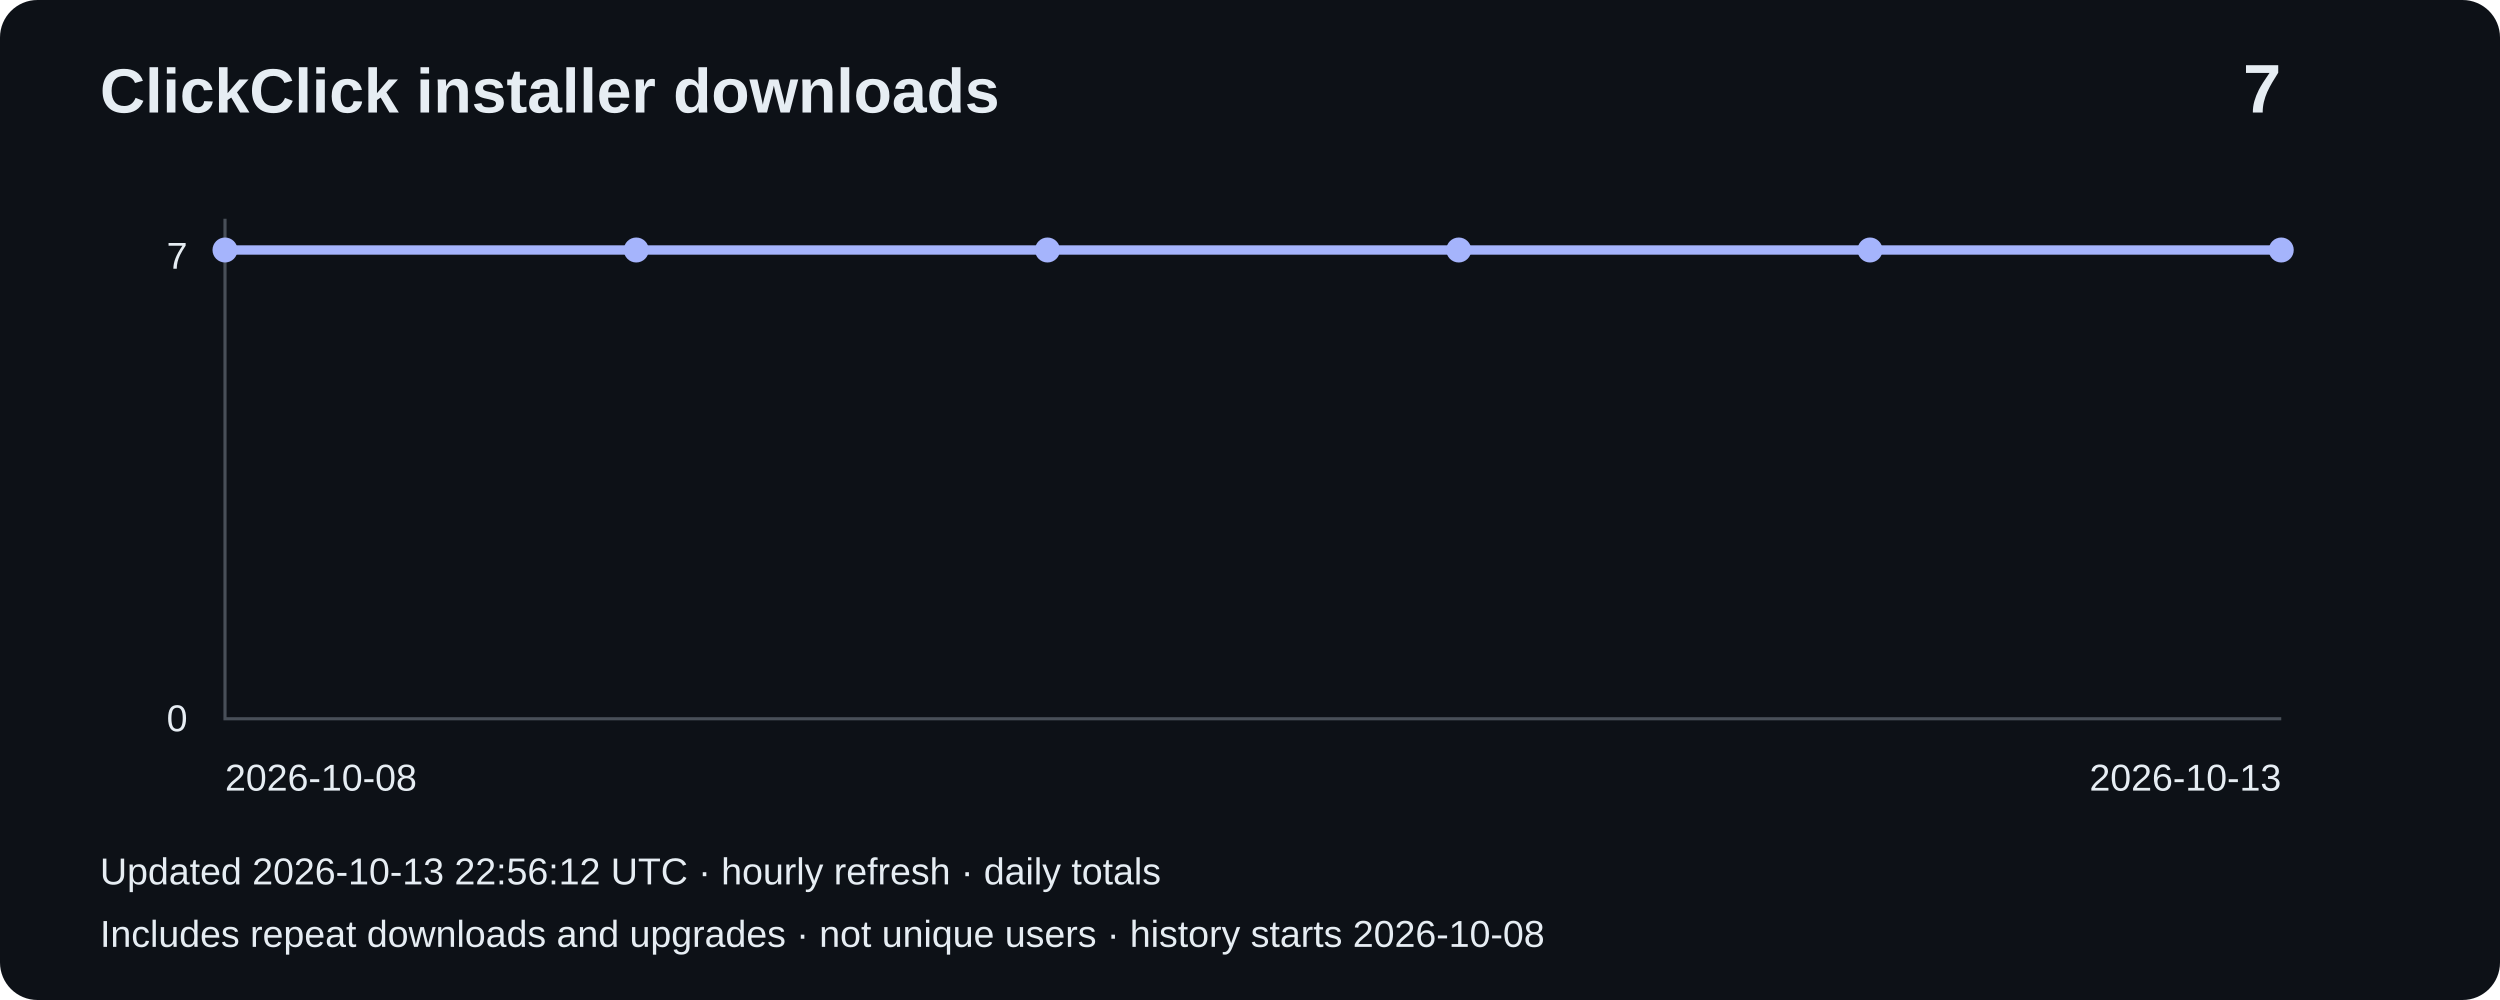
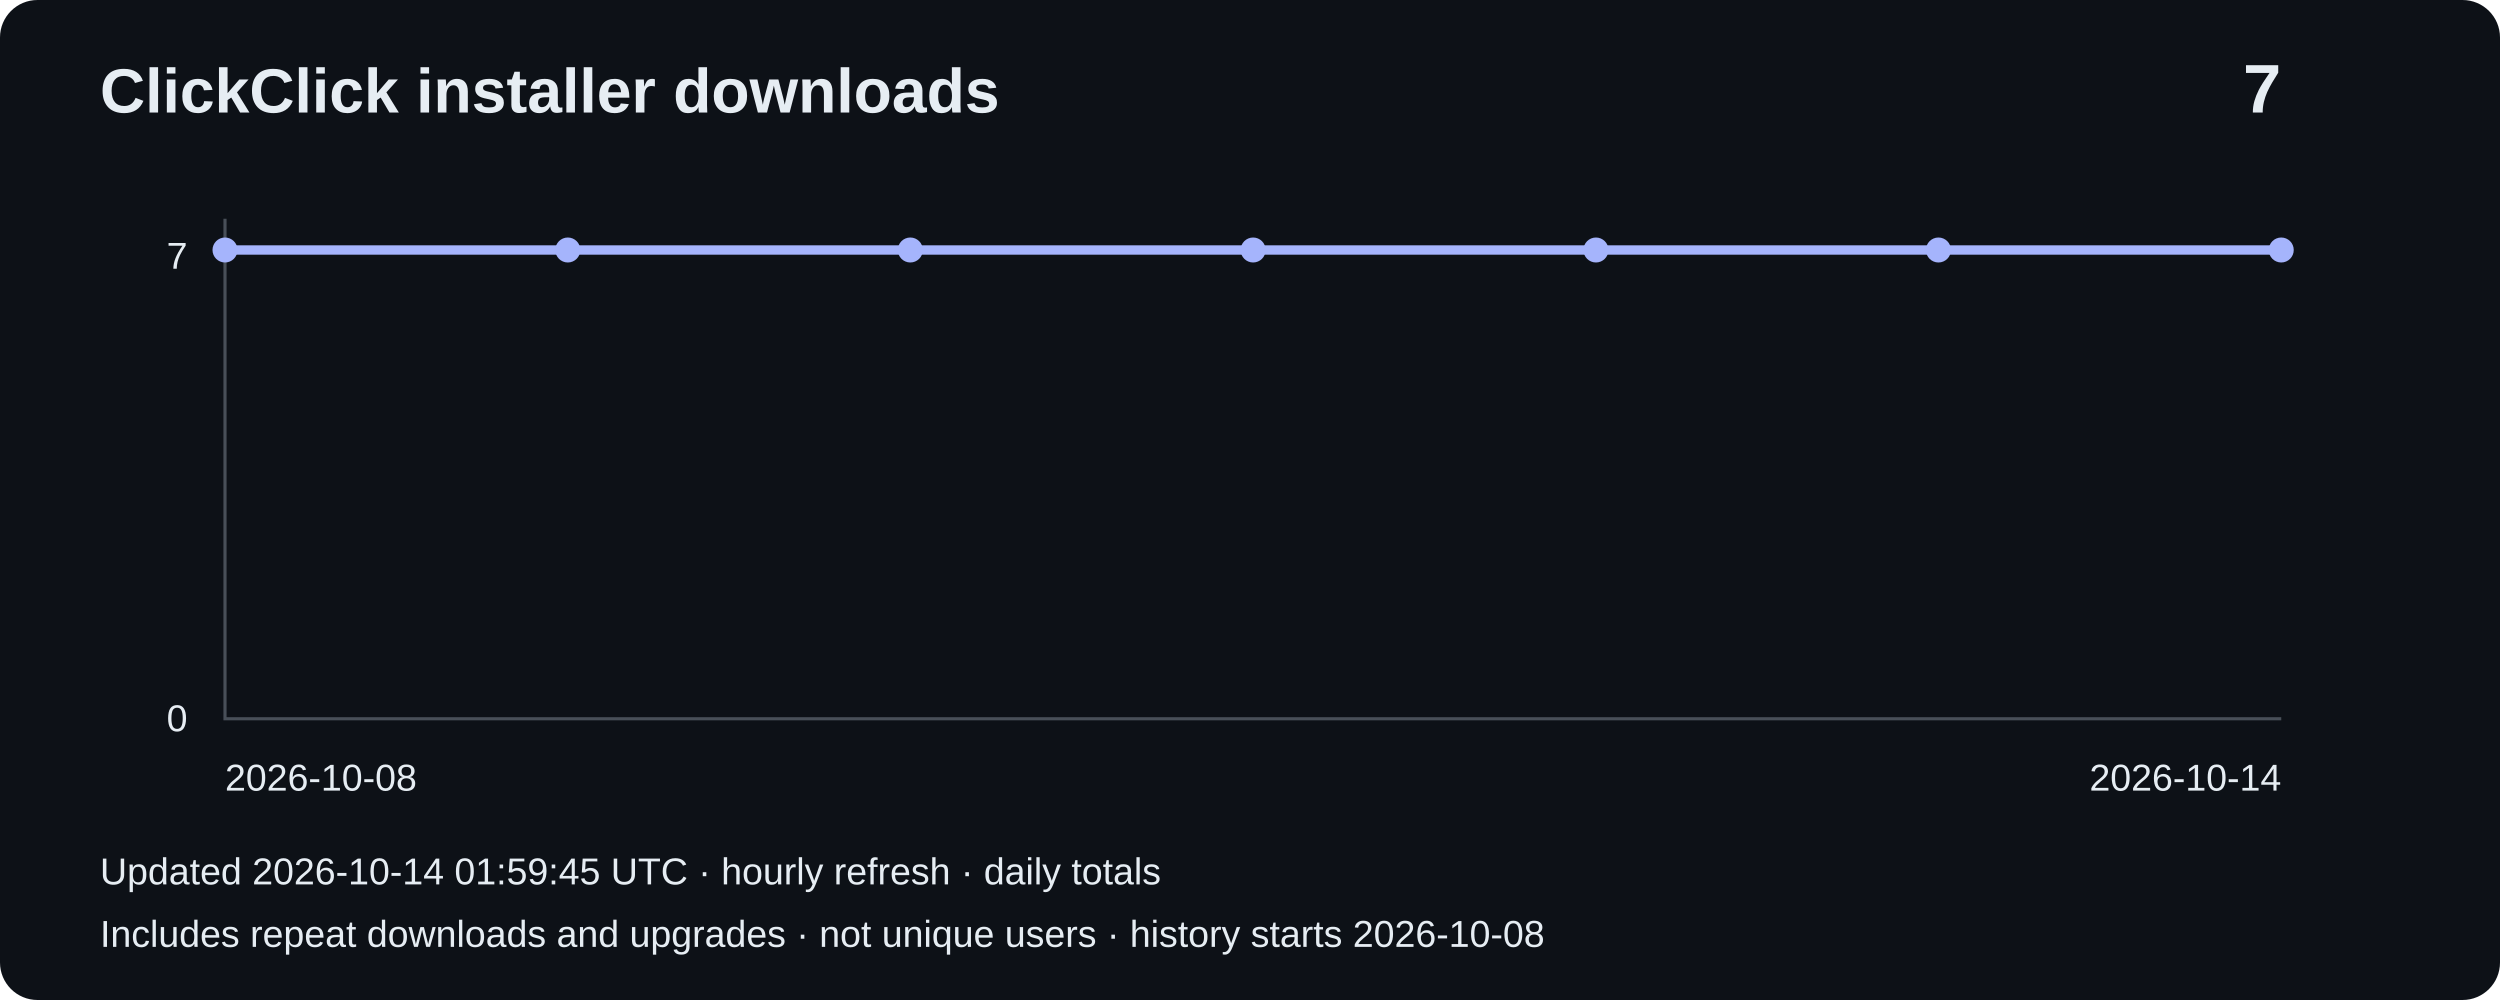
<svg xmlns="http://www.w3.org/2000/svg" width="800" height="320" viewBox="0 0 800 320" role="img" aria-label="Installer downloads: 7">
  <rect width="800" height="320" rx="12" fill="#0d1117" />
  <g font-family="Arial,sans-serif" fill="#e6edf3">
    <text x="32" y="36" font-size="20" font-weight="bold">ClickClick installer downloads</text>
    <text x="730" y="36" font-size="22" text-anchor="end" font-weight="bold">7</text>
    <path d="M72 70V230H730" fill="none" stroke="#484f58" />
    <text x="60" y="86" text-anchor="end" font-size="12">7</text>
    <text x="60" y="234" text-anchor="end" font-size="12">0</text>
-     <polyline points="72.0,80.0 203.6,80.0 335.2,80.0 466.8,80.0 598.4,80.0 730.0,80.0" fill="none" stroke="#a5b4fc" stroke-width="3" />
+     <polyline points="72.0,80.0 181.7,80.0 291.3,80.0 401.0,80.0 510.7,80.0 620.3,80.0 730.0,80.0" fill="none" stroke="#a5b4fc" stroke-width="3" />
    <circle cx="72.0" cy="80.0" r="4" fill="#a5b4fc" />
-     <circle cx="203.6" cy="80.0" r="4" fill="#a5b4fc" />
-     <circle cx="335.2" cy="80.0" r="4" fill="#a5b4fc" />
-     <circle cx="466.8" cy="80.0" r="4" fill="#a5b4fc" />
-     <circle cx="598.4" cy="80.0" r="4" fill="#a5b4fc" />
+     <circle cx="181.7" cy="80.0" r="4" fill="#a5b4fc" />
+     <circle cx="291.3" cy="80.0" r="4" fill="#a5b4fc" />
+     <circle cx="401.0" cy="80.0" r="4" fill="#a5b4fc" />
+     <circle cx="510.7" cy="80.0" r="4" fill="#a5b4fc" />
+     <circle cx="620.3" cy="80.0" r="4" fill="#a5b4fc" />
    <circle cx="730.0" cy="80.0" r="4" fill="#a5b4fc" />
    <text x="72" y="253" font-size="12">2026-10-08</text>
-     <text x="730" y="253" text-anchor="end" font-size="12">2026-10-13</text>
-     <text x="32" y="283" font-size="12">Updated 2026-10-13 22:56:12 UTC · hourly refresh · daily totals</text>
+     <text x="730" y="253" text-anchor="end" font-size="12">2026-10-14</text>
+     <text x="32" y="283" font-size="12">Updated 2026-10-14 01:59:45 UTC · hourly refresh · daily totals</text>
    <text x="32" y="303" font-size="12">Includes repeat downloads and upgrades · not unique users · history starts 2026-10-08</text>
  </g>
</svg>
